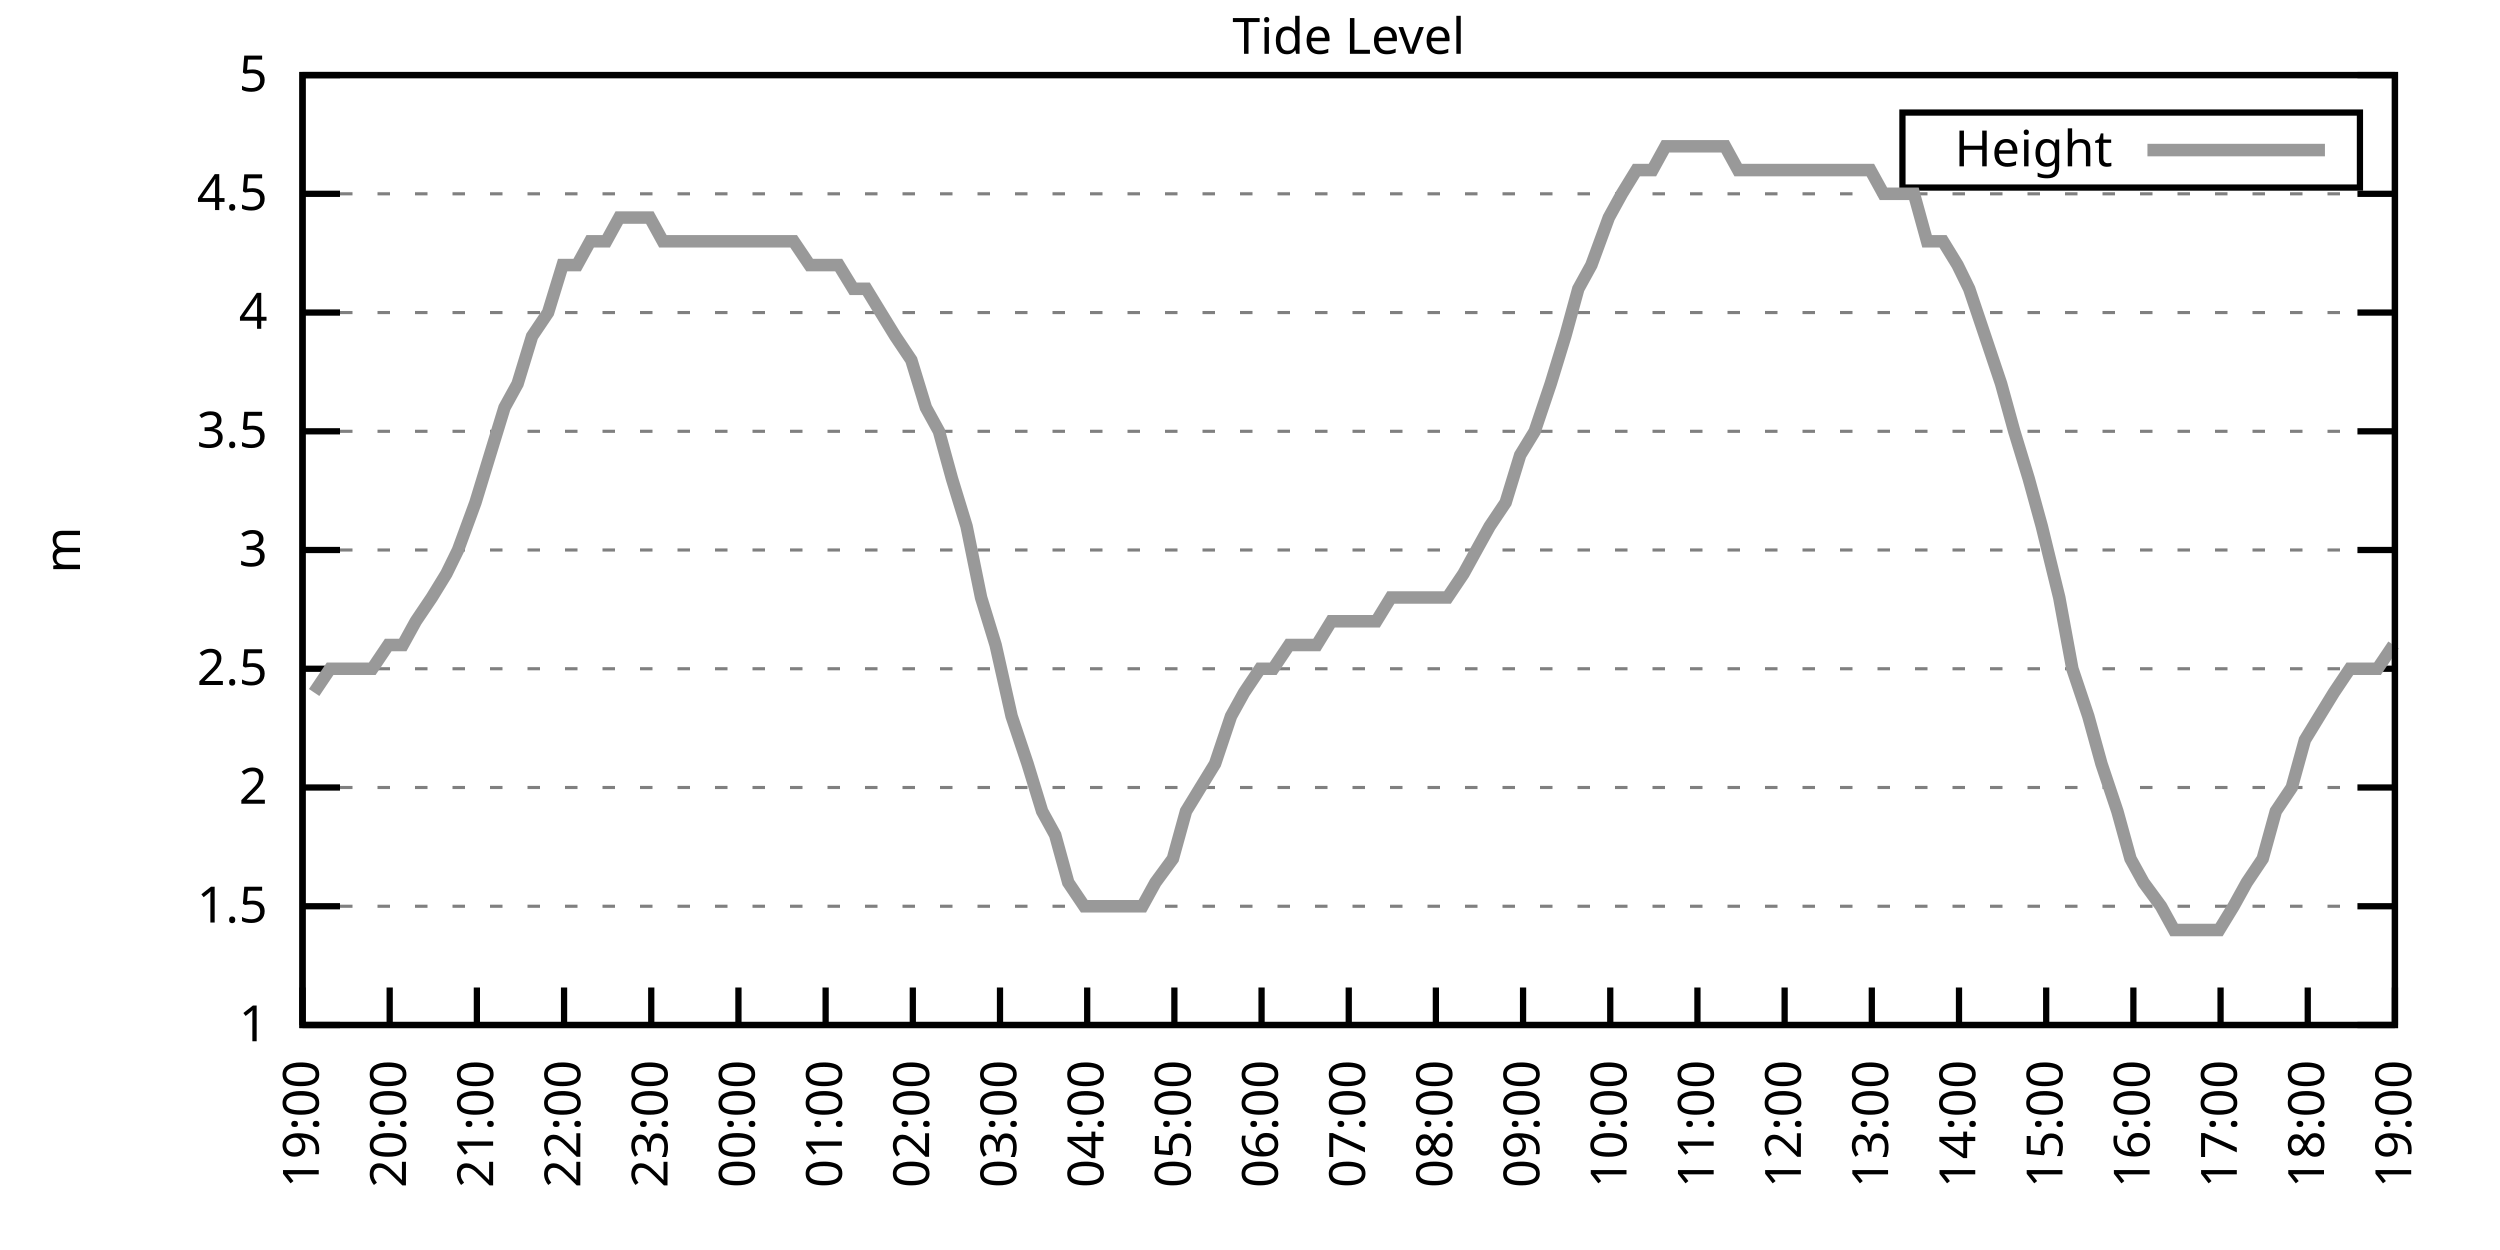
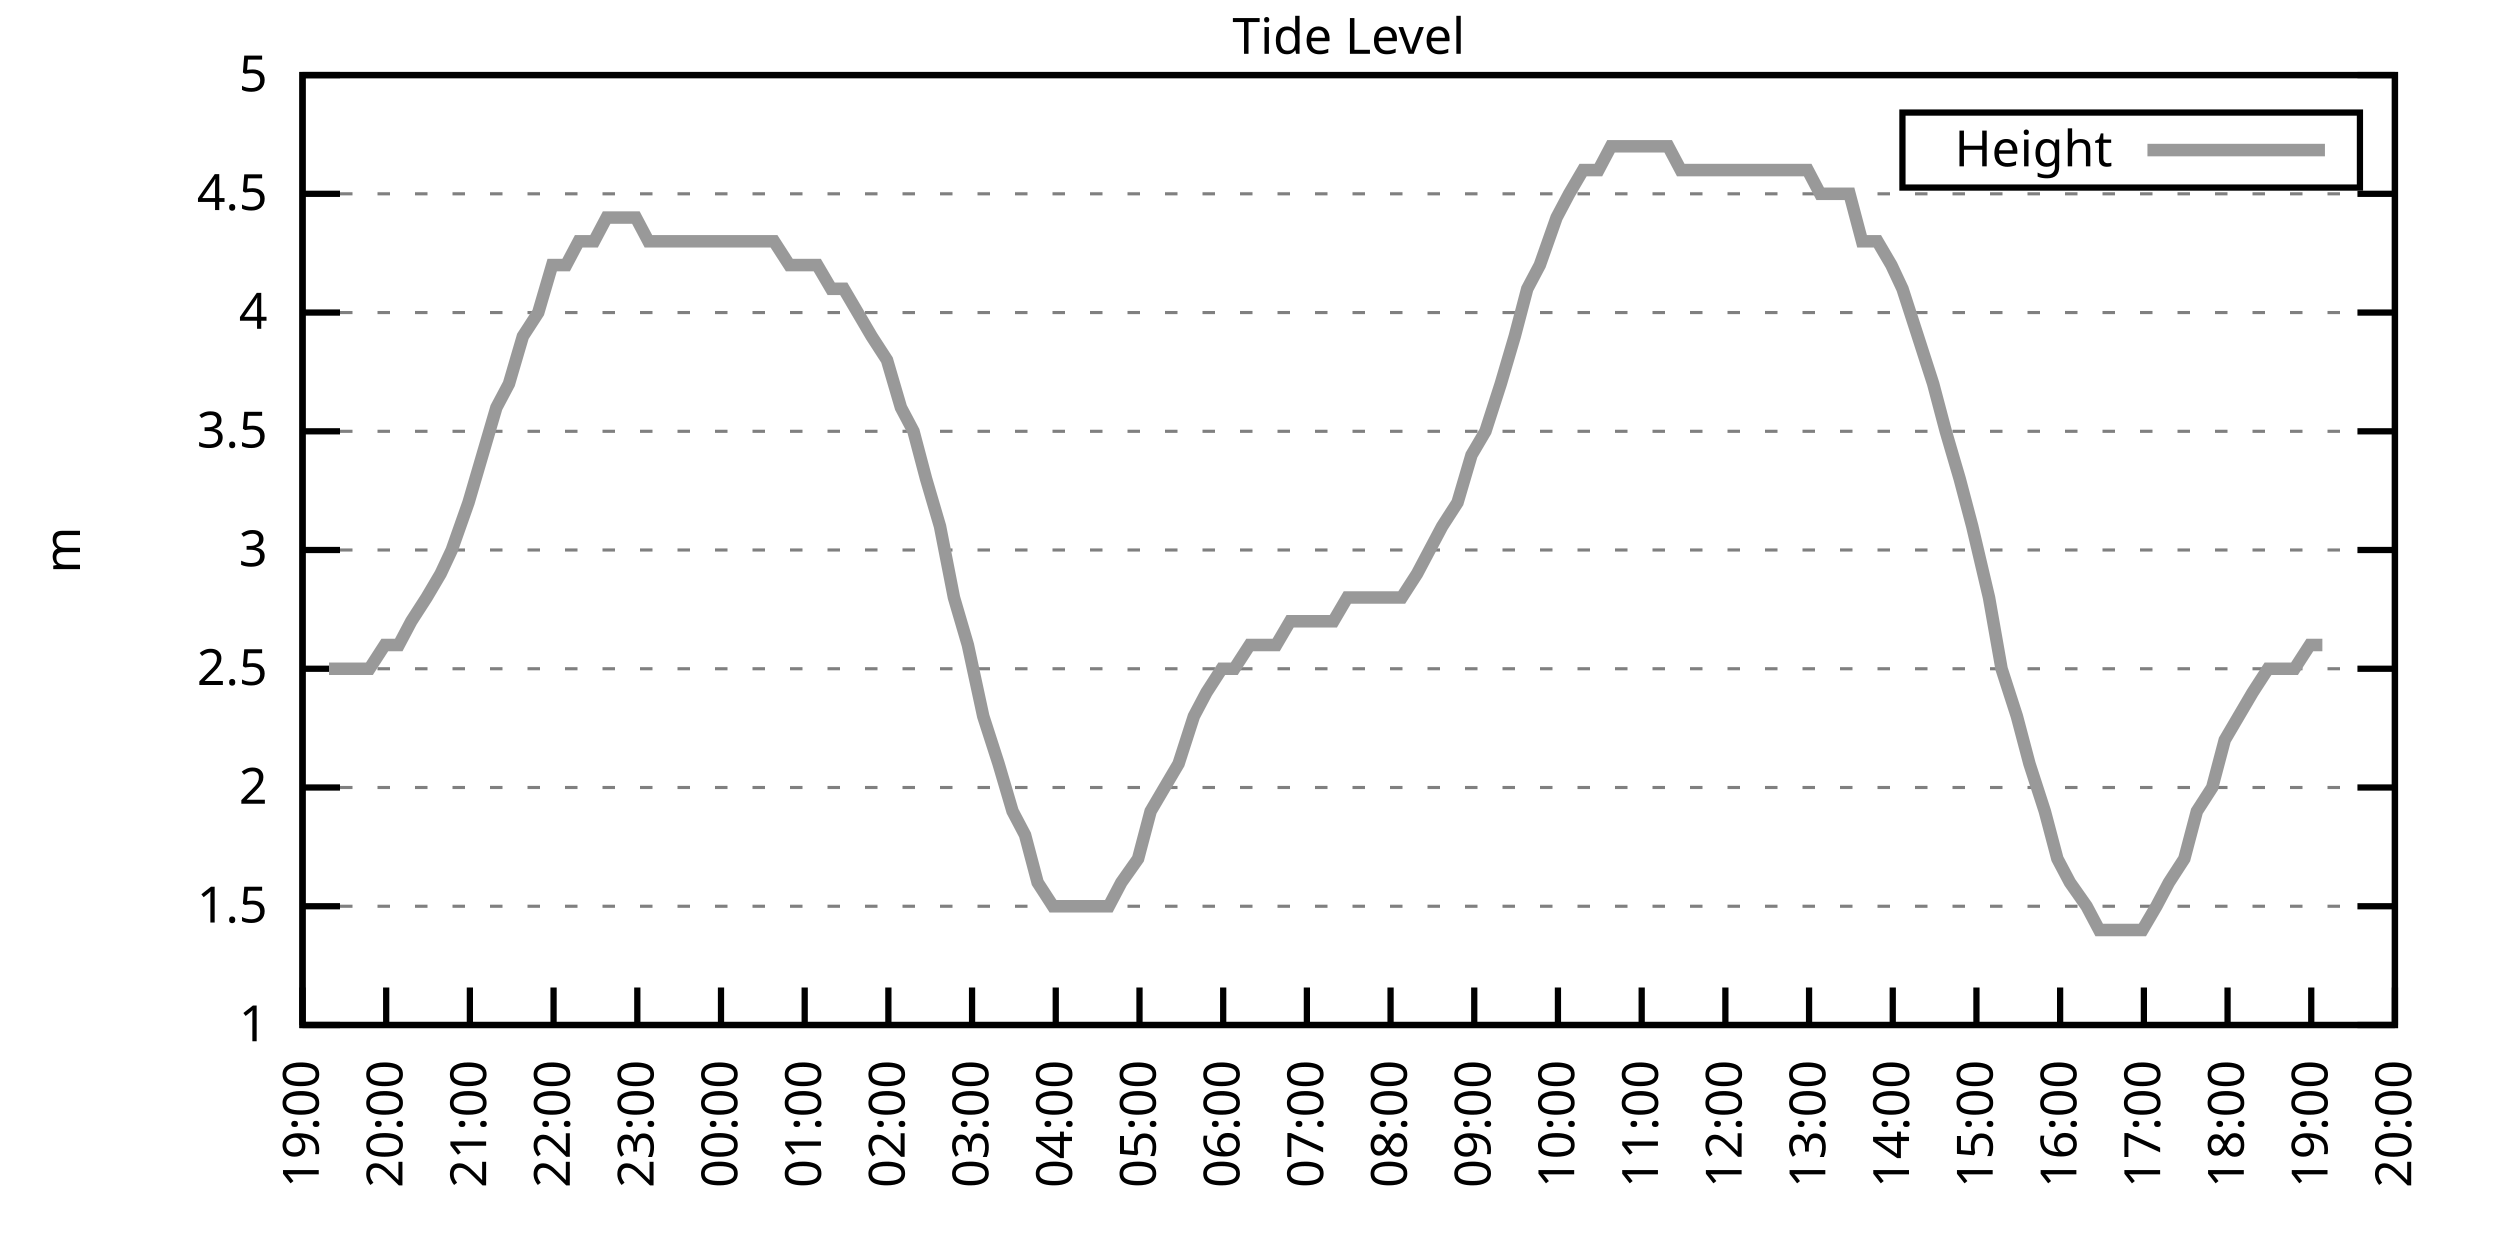
<svg xmlns="http://www.w3.org/2000/svg" xmlns:xlink="http://www.w3.org/1999/xlink" width="400" height="200" viewBox="0 0 400 200">
  <g id="gnuplot_canvas">
    <rect x="0" y="0" width="400" height="200" fill="none" />
    <defs>
      <circle id="gpDot" r="0.5" stroke-width="0.5" stroke="currentColor" />
      <path id="gpPt0" stroke-width="0.333" stroke="currentColor" d="M-1,0 h2 M0,-1 v2" />
      <path id="gpPt1" stroke-width="0.333" stroke="currentColor" d="M-1,-1 L1,1 M1,-1 L-1,1" />
      <path id="gpPt2" stroke-width="0.333" stroke="currentColor" d="M-1,0 L1,0 M0,-1 L0,1 M-1,-1 L1,1 M-1,1 L1,-1" />
      <rect id="gpPt3" stroke-width="0.333" stroke="currentColor" x="-1" y="-1" width="2" height="2" />
      <rect id="gpPt4" stroke-width="0.333" stroke="currentColor" fill="currentColor" x="-1" y="-1" width="2" height="2" />
      <circle id="gpPt5" stroke-width="0.333" stroke="currentColor" cx="0" cy="0" r="1" />
      <use xlink:href="#gpPt5" id="gpPt6" fill="currentColor" stroke="none" />
      <path id="gpPt7" stroke-width="0.333" stroke="currentColor" d="M0,-1.33 L-1.33,0.67 L1.33,0.67 z" />
      <use xlink:href="#gpPt7" id="gpPt8" fill="currentColor" stroke="none" />
      <use xlink:href="#gpPt7" id="gpPt9" stroke="currentColor" transform="rotate(180)" />
      <use xlink:href="#gpPt9" id="gpPt10" fill="currentColor" stroke="none" />
      <use xlink:href="#gpPt3" id="gpPt11" stroke="currentColor" transform="rotate(45)" />
      <use xlink:href="#gpPt11" id="gpPt12" fill="currentColor" stroke="none" />
      <path id="gpPt13" stroke-width="0.333" stroke="currentColor" d="M0,1.330 L1.265,0.411 L0.782,-1.067 L-0.782,-1.076 L-1.265,0.411 z" />
      <use xlink:href="#gpPt13" id="gpPt14" fill="currentColor" stroke="none" />
      <filter id="textbox" filterUnits="objectBoundingBox" x="0" y="0" height="1" width="1">
        <feFlood flood-color="white" flood-opacity="1" result="bgnd" />
        <feComposite in="SourceGraphic" in2="bgnd" operator="atop" />
      </filter>
      <filter id="greybox" filterUnits="objectBoundingBox" x="0" y="0" height="1" width="1">
        <feFlood flood-color="lightgrey" flood-opacity="1" result="grey" />
        <feComposite in="SourceGraphic" in2="grey" operator="atop" />
      </filter>
    </defs>
    <g fill="none" color="white" stroke="currentColor" stroke-width="1.00" stroke-linecap="butt" stroke-linejoin="miter">
</g>
    <g fill="none" color="black" stroke="currentColor" stroke-width="1.00" stroke-linecap="butt" stroke-linejoin="miter">
      <g stroke="none" shape-rendering="crispEdges">
        <polygon fill="rgb(255, 255, 255)" points="48.40,164.00 383.18,164.00 383.18,12.02 48.40,12.02 " />
      </g>
    </g>
    <g fill="none" color="black" stroke="currentColor" stroke-width="1.00" stroke-linecap="butt" stroke-linejoin="miter">
</g>
    <g fill="none" color="black" stroke="black" stroke-width="0.50" stroke-linecap="butt" stroke-linejoin="miter">
</g>
    <g fill="none" color="gray" stroke="currentColor" stroke-width="0.50" stroke-linecap="butt" stroke-linejoin="miter">
      <path stroke="gray" stroke-dasharray="2,4" class="gridline" d="M48.40,164.00 L383.19,164.00  " />
    </g>
    <g fill="none" color="gray" stroke="gray" stroke-width="1.00" stroke-linecap="butt" stroke-linejoin="miter">
</g>
    <g fill="none" color="black" stroke="currentColor" stroke-width="1.00" stroke-linecap="butt" stroke-linejoin="miter">
      <path stroke="black" d="M48.40,164.00 L54.40,164.00 M383.19,164.00 L377.19,164.00  " />
      <g transform="translate(42.80,166.60)" stroke="none" fill="black" font-family="Sans" font-size="8.00" text-anchor="end">
        <text>
          <tspan font-family="Sans"> 1</tspan>
        </text>
      </g>
    </g>
    <g fill="none" color="black" stroke="currentColor" stroke-width="1.00" stroke-linecap="butt" stroke-linejoin="miter">
</g>
    <g fill="none" color="black" stroke="black" stroke-width="0.50" stroke-linecap="butt" stroke-linejoin="miter">
</g>
    <g fill="none" color="gray" stroke="currentColor" stroke-width="0.50" stroke-linecap="butt" stroke-linejoin="miter">
      <path stroke="gray" stroke-dasharray="2,4" class="gridline" d="M48.40,145.00 L383.19,145.00  " />
    </g>
    <g fill="none" color="gray" stroke="gray" stroke-width="1.00" stroke-linecap="butt" stroke-linejoin="miter">
</g>
    <g fill="none" color="black" stroke="currentColor" stroke-width="1.00" stroke-linecap="butt" stroke-linejoin="miter">
      <path stroke="black" d="M48.40,145.00 L54.40,145.00 M383.19,145.00 L377.19,145.00  " />
      <g transform="translate(42.80,147.60)" stroke="none" fill="black" font-family="Sans" font-size="8.00" text-anchor="end">
        <text>
          <tspan font-family="Sans"> 1.5</tspan>
        </text>
      </g>
    </g>
    <g fill="none" color="black" stroke="currentColor" stroke-width="1.00" stroke-linecap="butt" stroke-linejoin="miter">
</g>
    <g fill="none" color="black" stroke="black" stroke-width="0.50" stroke-linecap="butt" stroke-linejoin="miter">
</g>
    <g fill="none" color="gray" stroke="currentColor" stroke-width="0.50" stroke-linecap="butt" stroke-linejoin="miter">
      <path stroke="gray" stroke-dasharray="2,4" class="gridline" d="M48.40,126.00 L383.19,126.00  " />
    </g>
    <g fill="none" color="gray" stroke="gray" stroke-width="1.00" stroke-linecap="butt" stroke-linejoin="miter">
</g>
    <g fill="none" color="black" stroke="currentColor" stroke-width="1.00" stroke-linecap="butt" stroke-linejoin="miter">
      <path stroke="black" d="M48.40,126.00 L54.40,126.00 M383.19,126.00 L377.19,126.00  " />
      <g transform="translate(42.80,128.60)" stroke="none" fill="black" font-family="Sans" font-size="8.00" text-anchor="end">
        <text>
          <tspan font-family="Sans"> 2</tspan>
        </text>
      </g>
    </g>
    <g fill="none" color="black" stroke="currentColor" stroke-width="1.00" stroke-linecap="butt" stroke-linejoin="miter">
</g>
    <g fill="none" color="black" stroke="black" stroke-width="0.50" stroke-linecap="butt" stroke-linejoin="miter">
</g>
    <g fill="none" color="gray" stroke="currentColor" stroke-width="0.50" stroke-linecap="butt" stroke-linejoin="miter">
      <path stroke="gray" stroke-dasharray="2,4" class="gridline" d="M48.40,107.00 L383.19,107.00  " />
    </g>
    <g fill="none" color="gray" stroke="gray" stroke-width="1.00" stroke-linecap="butt" stroke-linejoin="miter">
</g>
    <g fill="none" color="black" stroke="currentColor" stroke-width="1.00" stroke-linecap="butt" stroke-linejoin="miter">
      <path stroke="black" d="M48.40,107.00 L54.40,107.00 M383.19,107.00 L377.19,107.00  " />
      <g transform="translate(42.80,109.60)" stroke="none" fill="black" font-family="Sans" font-size="8.00" text-anchor="end">
        <text>
          <tspan font-family="Sans"> 2.5</tspan>
        </text>
      </g>
    </g>
    <g fill="none" color="black" stroke="currentColor" stroke-width="1.00" stroke-linecap="butt" stroke-linejoin="miter">
</g>
    <g fill="none" color="black" stroke="black" stroke-width="0.50" stroke-linecap="butt" stroke-linejoin="miter">
</g>
    <g fill="none" color="gray" stroke="currentColor" stroke-width="0.50" stroke-linecap="butt" stroke-linejoin="miter">
      <path stroke="gray" stroke-dasharray="2,4" class="gridline" d="M48.40,88.00 L383.19,88.00  " />
    </g>
    <g fill="none" color="gray" stroke="gray" stroke-width="1.00" stroke-linecap="butt" stroke-linejoin="miter">
</g>
    <g fill="none" color="black" stroke="currentColor" stroke-width="1.00" stroke-linecap="butt" stroke-linejoin="miter">
      <path stroke="black" d="M48.40,88.00 L54.40,88.00 M383.19,88.00 L377.19,88.00  " />
      <g transform="translate(42.80,90.60)" stroke="none" fill="black" font-family="Sans" font-size="8.00" text-anchor="end">
        <text>
          <tspan font-family="Sans"> 3</tspan>
        </text>
      </g>
    </g>
    <g fill="none" color="black" stroke="currentColor" stroke-width="1.00" stroke-linecap="butt" stroke-linejoin="miter">
</g>
    <g fill="none" color="black" stroke="black" stroke-width="0.50" stroke-linecap="butt" stroke-linejoin="miter">
</g>
    <g fill="none" color="gray" stroke="currentColor" stroke-width="0.50" stroke-linecap="butt" stroke-linejoin="miter">
      <path stroke="gray" stroke-dasharray="2,4" class="gridline" d="M48.40,69.01 L383.19,69.01  " />
    </g>
    <g fill="none" color="gray" stroke="gray" stroke-width="1.00" stroke-linecap="butt" stroke-linejoin="miter">
</g>
    <g fill="none" color="black" stroke="currentColor" stroke-width="1.00" stroke-linecap="butt" stroke-linejoin="miter">
      <path stroke="black" d="M48.40,69.01 L54.40,69.01 M383.19,69.01 L377.19,69.01  " />
      <g transform="translate(42.80,71.61)" stroke="none" fill="black" font-family="Sans" font-size="8.00" text-anchor="end">
        <text>
          <tspan font-family="Sans"> 3.5</tspan>
        </text>
      </g>
    </g>
    <g fill="none" color="black" stroke="currentColor" stroke-width="1.00" stroke-linecap="butt" stroke-linejoin="miter">
</g>
    <g fill="none" color="black" stroke="black" stroke-width="0.50" stroke-linecap="butt" stroke-linejoin="miter">
</g>
    <g fill="none" color="gray" stroke="currentColor" stroke-width="0.50" stroke-linecap="butt" stroke-linejoin="miter">
      <path stroke="gray" stroke-dasharray="2,4" class="gridline" d="M48.40,50.01 L383.19,50.01  " />
    </g>
    <g fill="none" color="gray" stroke="gray" stroke-width="1.00" stroke-linecap="butt" stroke-linejoin="miter">
</g>
    <g fill="none" color="black" stroke="currentColor" stroke-width="1.00" stroke-linecap="butt" stroke-linejoin="miter">
      <path stroke="black" d="M48.40,50.01 L54.40,50.01 M383.19,50.01 L377.19,50.01  " />
      <g transform="translate(42.80,52.61)" stroke="none" fill="black" font-family="Sans" font-size="8.00" text-anchor="end">
        <text>
          <tspan font-family="Sans"> 4</tspan>
        </text>
      </g>
    </g>
    <g fill="none" color="black" stroke="currentColor" stroke-width="1.00" stroke-linecap="butt" stroke-linejoin="miter">
</g>
    <g fill="none" color="black" stroke="black" stroke-width="0.50" stroke-linecap="butt" stroke-linejoin="miter">
</g>
    <g fill="none" color="gray" stroke="currentColor" stroke-width="0.50" stroke-linecap="butt" stroke-linejoin="miter">
      <path stroke="gray" stroke-dasharray="2,4" class="gridline" d="M48.40,31.01 L383.19,31.01  " />
    </g>
    <g fill="none" color="gray" stroke="gray" stroke-width="1.00" stroke-linecap="butt" stroke-linejoin="miter">
</g>
    <g fill="none" color="black" stroke="currentColor" stroke-width="1.00" stroke-linecap="butt" stroke-linejoin="miter">
      <path stroke="black" d="M48.40,31.01 L54.40,31.01 M383.19,31.01 L377.19,31.01  " />
      <g transform="translate(42.80,33.61)" stroke="none" fill="black" font-family="Sans" font-size="8.00" text-anchor="end">
        <text>
          <tspan font-family="Sans"> 4.5</tspan>
        </text>
      </g>
    </g>
    <g fill="none" color="black" stroke="currentColor" stroke-width="1.00" stroke-linecap="butt" stroke-linejoin="miter">
</g>
    <g fill="none" color="black" stroke="black" stroke-width="0.50" stroke-linecap="butt" stroke-linejoin="miter">
</g>
    <g fill="none" color="gray" stroke="currentColor" stroke-width="0.50" stroke-linecap="butt" stroke-linejoin="miter">
      <path stroke="gray" stroke-dasharray="2,4" class="gridline" d="M48.40,12.01 L383.19,12.01  " />
    </g>
    <g fill="none" color="gray" stroke="gray" stroke-width="1.00" stroke-linecap="butt" stroke-linejoin="miter">
</g>
    <g fill="none" color="black" stroke="currentColor" stroke-width="1.00" stroke-linecap="butt" stroke-linejoin="miter">
      <path stroke="black" d="M48.40,12.01 L54.40,12.01 M383.19,12.01 L377.19,12.01  " />
      <g transform="translate(42.80,14.61)" stroke="none" fill="black" font-family="Sans" font-size="8.00" text-anchor="end">
        <text>
          <tspan font-family="Sans"> 5</tspan>
        </text>
      </g>
    </g>
    <g fill="none" color="black" stroke="currentColor" stroke-width="1.00" stroke-linecap="butt" stroke-linejoin="miter">
      <path stroke="black" d="M48.40,164.00 L48.40,158.00  " />
      <g transform="translate(51.00,169.60) rotate(270.00)" stroke="none" fill="black" font-family="Sans" font-size="8.00" text-anchor="end">
        <text>
          <tspan font-family="Sans">19:00</tspan>
        </text>
      </g>
    </g>
    <g fill="none" color="black" stroke="currentColor" stroke-width="1.00" stroke-linecap="butt" stroke-linejoin="miter">
-       <path stroke="black" d="M62.35,164.00 L62.35,158.00  " />
-       <g transform="translate(64.95,169.60) rotate(270.00)" stroke="none" fill="black" font-family="Sans" font-size="8.00" text-anchor="end">
+       <path stroke="black" d="M61.79,164.00 L61.79,158.00  " />
+       <g transform="translate(64.39,169.60) rotate(270.00)" stroke="none" fill="black" font-family="Sans" font-size="8.00" text-anchor="end">
        <text>
          <tspan font-family="Sans">20:00</tspan>
        </text>
      </g>
    </g>
    <g fill="none" color="black" stroke="currentColor" stroke-width="1.00" stroke-linecap="butt" stroke-linejoin="miter">
-       <path stroke="black" d="M76.30,164.00 L76.30,158.00  " />
-       <g transform="translate(78.90,169.60) rotate(270.00)" stroke="none" fill="black" font-family="Sans" font-size="8.00" text-anchor="end">
+       <path stroke="black" d="M75.18,164.00 L75.18,158.00  " />
+       <g transform="translate(77.78,169.60) rotate(270.00)" stroke="none" fill="black" font-family="Sans" font-size="8.00" text-anchor="end">
        <text>
          <tspan font-family="Sans">21:00</tspan>
        </text>
      </g>
    </g>
    <g fill="none" color="black" stroke="currentColor" stroke-width="1.00" stroke-linecap="butt" stroke-linejoin="miter">
-       <path stroke="black" d="M90.25,164.00 L90.25,158.00  " />
-       <g transform="translate(92.85,169.60) rotate(270.00)" stroke="none" fill="black" font-family="Sans" font-size="8.00" text-anchor="end">
+       <path stroke="black" d="M88.57,164.00 L88.57,158.00  " />
+       <g transform="translate(91.17,169.60) rotate(270.00)" stroke="none" fill="black" font-family="Sans" font-size="8.00" text-anchor="end">
        <text>
          <tspan font-family="Sans">22:00</tspan>
        </text>
      </g>
    </g>
    <g fill="none" color="black" stroke="currentColor" stroke-width="1.00" stroke-linecap="butt" stroke-linejoin="miter">
-       <path stroke="black" d="M104.20,164.00 L104.20,158.00  " />
-       <g transform="translate(106.80,169.60) rotate(270.00)" stroke="none" fill="black" font-family="Sans" font-size="8.00" text-anchor="end">
+       <path stroke="black" d="M101.97,164.00 L101.97,158.00  " />
+       <g transform="translate(104.57,169.60) rotate(270.00)" stroke="none" fill="black" font-family="Sans" font-size="8.00" text-anchor="end">
        <text>
          <tspan font-family="Sans">23:00</tspan>
        </text>
      </g>
    </g>
    <g fill="none" color="black" stroke="currentColor" stroke-width="1.00" stroke-linecap="butt" stroke-linejoin="miter">
-       <path stroke="black" d="M118.15,164.00 L118.15,158.00  " />
-       <g transform="translate(120.75,169.60) rotate(270.00)" stroke="none" fill="black" font-family="Sans" font-size="8.00" text-anchor="end">
+       <path stroke="black" d="M115.36,164.00 L115.36,158.00  " />
+       <g transform="translate(117.96,169.60) rotate(270.00)" stroke="none" fill="black" font-family="Sans" font-size="8.00" text-anchor="end">
        <text>
          <tspan font-family="Sans">00:00</tspan>
        </text>
      </g>
    </g>
    <g fill="none" color="black" stroke="currentColor" stroke-width="1.00" stroke-linecap="butt" stroke-linejoin="miter">
-       <path stroke="black" d="M132.10,164.00 L132.10,158.00  " />
-       <g transform="translate(134.70,169.60) rotate(270.00)" stroke="none" fill="black" font-family="Sans" font-size="8.00" text-anchor="end">
+       <path stroke="black" d="M128.75,164.00 L128.75,158.00  " />
+       <g transform="translate(131.35,169.60) rotate(270.00)" stroke="none" fill="black" font-family="Sans" font-size="8.00" text-anchor="end">
        <text>
          <tspan font-family="Sans">01:00</tspan>
        </text>
      </g>
    </g>
    <g fill="none" color="black" stroke="currentColor" stroke-width="1.00" stroke-linecap="butt" stroke-linejoin="miter">
-       <path stroke="black" d="M146.05,164.00 L146.05,158.00  " />
-       <g transform="translate(148.65,169.60) rotate(270.00)" stroke="none" fill="black" font-family="Sans" font-size="8.00" text-anchor="end">
+       <path stroke="black" d="M142.14,164.00 L142.14,158.00  " />
+       <g transform="translate(144.74,169.60) rotate(270.00)" stroke="none" fill="black" font-family="Sans" font-size="8.00" text-anchor="end">
        <text>
          <tspan font-family="Sans">02:00</tspan>
        </text>
      </g>
    </g>
    <g fill="none" color="black" stroke="currentColor" stroke-width="1.00" stroke-linecap="butt" stroke-linejoin="miter">
-       <path stroke="black" d="M160.00,164.00 L160.00,158.00  " />
-       <g transform="translate(162.60,169.60) rotate(270.00)" stroke="none" fill="black" font-family="Sans" font-size="8.00" text-anchor="end">
+       <path stroke="black" d="M155.53,164.00 L155.53,158.00  " />
+       <g transform="translate(158.13,169.60) rotate(270.00)" stroke="none" fill="black" font-family="Sans" font-size="8.00" text-anchor="end">
        <text>
          <tspan font-family="Sans">03:00</tspan>
        </text>
      </g>
    </g>
    <g fill="none" color="black" stroke="currentColor" stroke-width="1.00" stroke-linecap="butt" stroke-linejoin="miter">
-       <path stroke="black" d="M173.95,164.00 L173.95,158.00  " />
-       <g transform="translate(176.55,169.60) rotate(270.00)" stroke="none" fill="black" font-family="Sans" font-size="8.00" text-anchor="end">
+       <path stroke="black" d="M168.92,164.00 L168.92,158.00  " />
+       <g transform="translate(171.52,169.60) rotate(270.00)" stroke="none" fill="black" font-family="Sans" font-size="8.00" text-anchor="end">
        <text>
          <tspan font-family="Sans">04:00</tspan>
        </text>
      </g>
    </g>
    <g fill="none" color="black" stroke="currentColor" stroke-width="1.00" stroke-linecap="butt" stroke-linejoin="miter">
-       <path stroke="black" d="M187.90,164.00 L187.90,158.00  " />
-       <g transform="translate(190.50,169.60) rotate(270.00)" stroke="none" fill="black" font-family="Sans" font-size="8.00" text-anchor="end">
+       <path stroke="black" d="M182.32,164.00 L182.32,158.00  " />
+       <g transform="translate(184.92,169.60) rotate(270.00)" stroke="none" fill="black" font-family="Sans" font-size="8.00" text-anchor="end">
        <text>
          <tspan font-family="Sans">05:00</tspan>
        </text>
      </g>
    </g>
    <g fill="none" color="black" stroke="currentColor" stroke-width="1.00" stroke-linecap="butt" stroke-linejoin="miter">
-       <path stroke="black" d="M201.85,164.00 L201.85,158.00  " />
-       <g transform="translate(204.45,169.60) rotate(270.00)" stroke="none" fill="black" font-family="Sans" font-size="8.00" text-anchor="end">
+       <path stroke="black" d="M195.71,164.00 L195.71,158.00  " />
+       <g transform="translate(198.31,169.60) rotate(270.00)" stroke="none" fill="black" font-family="Sans" font-size="8.00" text-anchor="end">
        <text>
          <tspan font-family="Sans">06:00</tspan>
        </text>
      </g>
    </g>
    <g fill="none" color="black" stroke="currentColor" stroke-width="1.00" stroke-linecap="butt" stroke-linejoin="miter">
-       <path stroke="black" d="M215.80,164.00 L215.80,158.00  " />
-       <g transform="translate(218.40,169.60) rotate(270.00)" stroke="none" fill="black" font-family="Sans" font-size="8.00" text-anchor="end">
+       <path stroke="black" d="M209.10,164.00 L209.10,158.00  " />
+       <g transform="translate(211.70,169.60) rotate(270.00)" stroke="none" fill="black" font-family="Sans" font-size="8.00" text-anchor="end">
        <text>
          <tspan font-family="Sans">07:00</tspan>
        </text>
      </g>
    </g>
    <g fill="none" color="black" stroke="currentColor" stroke-width="1.00" stroke-linecap="butt" stroke-linejoin="miter">
-       <path stroke="black" d="M229.74,164.00 L229.74,158.00  " />
-       <g transform="translate(232.34,169.60) rotate(270.00)" stroke="none" fill="black" font-family="Sans" font-size="8.00" text-anchor="end">
+       <path stroke="black" d="M222.49,164.00 L222.49,158.00  " />
+       <g transform="translate(225.09,169.60) rotate(270.00)" stroke="none" fill="black" font-family="Sans" font-size="8.00" text-anchor="end">
        <text>
          <tspan font-family="Sans">08:00</tspan>
        </text>
      </g>
    </g>
    <g fill="none" color="black" stroke="currentColor" stroke-width="1.00" stroke-linecap="butt" stroke-linejoin="miter">
-       <path stroke="black" d="M243.69,164.00 L243.69,158.00  " />
-       <g transform="translate(246.29,169.60) rotate(270.00)" stroke="none" fill="black" font-family="Sans" font-size="8.00" text-anchor="end">
+       <path stroke="black" d="M235.88,164.00 L235.88,158.00  " />
+       <g transform="translate(238.48,169.60) rotate(270.00)" stroke="none" fill="black" font-family="Sans" font-size="8.00" text-anchor="end">
        <text>
          <tspan font-family="Sans">09:00</tspan>
        </text>
      </g>
    </g>
    <g fill="none" color="black" stroke="currentColor" stroke-width="1.00" stroke-linecap="butt" stroke-linejoin="miter">
-       <path stroke="black" d="M257.64,164.00 L257.64,158.00  " />
-       <g transform="translate(260.24,169.60) rotate(270.00)" stroke="none" fill="black" font-family="Sans" font-size="8.00" text-anchor="end">
+       <path stroke="black" d="M249.27,164.00 L249.27,158.00  " />
+       <g transform="translate(251.87,169.60) rotate(270.00)" stroke="none" fill="black" font-family="Sans" font-size="8.00" text-anchor="end">
        <text>
          <tspan font-family="Sans">10:00</tspan>
        </text>
      </g>
    </g>
    <g fill="none" color="black" stroke="currentColor" stroke-width="1.00" stroke-linecap="butt" stroke-linejoin="miter">
-       <path stroke="black" d="M271.59,164.00 L271.59,158.00  " />
-       <g transform="translate(274.19,169.60) rotate(270.00)" stroke="none" fill="black" font-family="Sans" font-size="8.00" text-anchor="end">
+       <path stroke="black" d="M262.67,164.00 L262.67,158.00  " />
+       <g transform="translate(265.27,169.60) rotate(270.00)" stroke="none" fill="black" font-family="Sans" font-size="8.00" text-anchor="end">
        <text>
          <tspan font-family="Sans">11:00</tspan>
        </text>
      </g>
    </g>
    <g fill="none" color="black" stroke="currentColor" stroke-width="1.00" stroke-linecap="butt" stroke-linejoin="miter">
-       <path stroke="black" d="M285.54,164.00 L285.54,158.00  " />
-       <g transform="translate(288.14,169.60) rotate(270.00)" stroke="none" fill="black" font-family="Sans" font-size="8.00" text-anchor="end">
+       <path stroke="black" d="M276.06,164.00 L276.06,158.00  " />
+       <g transform="translate(278.66,169.60) rotate(270.00)" stroke="none" fill="black" font-family="Sans" font-size="8.00" text-anchor="end">
        <text>
          <tspan font-family="Sans">12:00</tspan>
        </text>
      </g>
    </g>
    <g fill="none" color="black" stroke="currentColor" stroke-width="1.00" stroke-linecap="butt" stroke-linejoin="miter">
-       <path stroke="black" d="M299.49,164.00 L299.49,158.00  " />
-       <g transform="translate(302.09,169.60) rotate(270.00)" stroke="none" fill="black" font-family="Sans" font-size="8.00" text-anchor="end">
+       <path stroke="black" d="M289.45,164.00 L289.45,158.00  " />
+       <g transform="translate(292.05,169.60) rotate(270.00)" stroke="none" fill="black" font-family="Sans" font-size="8.00" text-anchor="end">
        <text>
          <tspan font-family="Sans">13:00</tspan>
        </text>
      </g>
    </g>
    <g fill="none" color="black" stroke="currentColor" stroke-width="1.00" stroke-linecap="butt" stroke-linejoin="miter">
-       <path stroke="black" d="M313.44,164.00 L313.44,158.00  " />
-       <g transform="translate(316.04,169.60) rotate(270.00)" stroke="none" fill="black" font-family="Sans" font-size="8.00" text-anchor="end">
+       <path stroke="black" d="M302.84,164.00 L302.84,158.00  " />
+       <g transform="translate(305.44,169.60) rotate(270.00)" stroke="none" fill="black" font-family="Sans" font-size="8.00" text-anchor="end">
        <text>
          <tspan font-family="Sans">14:00</tspan>
        </text>
      </g>
    </g>
    <g fill="none" color="black" stroke="currentColor" stroke-width="1.00" stroke-linecap="butt" stroke-linejoin="miter">
-       <path stroke="black" d="M327.39,164.00 L327.39,158.00  " />
-       <g transform="translate(329.99,169.60) rotate(270.00)" stroke="none" fill="black" font-family="Sans" font-size="8.00" text-anchor="end">
+       <path stroke="black" d="M316.23,164.00 L316.23,158.00  " />
+       <g transform="translate(318.83,169.60) rotate(270.00)" stroke="none" fill="black" font-family="Sans" font-size="8.00" text-anchor="end">
        <text>
          <tspan font-family="Sans">15:00</tspan>
        </text>
      </g>
    </g>
    <g fill="none" color="black" stroke="currentColor" stroke-width="1.00" stroke-linecap="butt" stroke-linejoin="miter">
-       <path stroke="black" d="M341.34,164.00 L341.34,158.00  " />
-       <g transform="translate(343.94,169.60) rotate(270.00)" stroke="none" fill="black" font-family="Sans" font-size="8.00" text-anchor="end">
+       <path stroke="black" d="M329.62,164.00 L329.62,158.00  " />
+       <g transform="translate(332.22,169.60) rotate(270.00)" stroke="none" fill="black" font-family="Sans" font-size="8.00" text-anchor="end">
        <text>
          <tspan font-family="Sans">16:00</tspan>
        </text>
      </g>
    </g>
    <g fill="none" color="black" stroke="currentColor" stroke-width="1.00" stroke-linecap="butt" stroke-linejoin="miter">
-       <path stroke="black" d="M355.29,164.00 L355.29,158.00  " />
-       <g transform="translate(357.89,169.60) rotate(270.00)" stroke="none" fill="black" font-family="Sans" font-size="8.00" text-anchor="end">
+       <path stroke="black" d="M343.02,164.00 L343.02,158.00  " />
+       <g transform="translate(345.62,169.60) rotate(270.00)" stroke="none" fill="black" font-family="Sans" font-size="8.00" text-anchor="end">
        <text>
          <tspan font-family="Sans">17:00</tspan>
        </text>
      </g>
    </g>
    <g fill="none" color="black" stroke="currentColor" stroke-width="1.00" stroke-linecap="butt" stroke-linejoin="miter">
-       <path stroke="black" d="M369.24,164.00 L369.24,158.00  " />
-       <g transform="translate(371.84,169.60) rotate(270.00)" stroke="none" fill="black" font-family="Sans" font-size="8.00" text-anchor="end">
+       <path stroke="black" d="M356.41,164.00 L356.41,158.00  " />
+       <g transform="translate(359.01,169.60) rotate(270.00)" stroke="none" fill="black" font-family="Sans" font-size="8.00" text-anchor="end">
        <text>
          <tspan font-family="Sans">18:00</tspan>
+         </text>
+       </g>
+     </g>
+     <g fill="none" color="black" stroke="currentColor" stroke-width="1.00" stroke-linecap="butt" stroke-linejoin="miter">
+       <path stroke="black" d="M369.80,164.00 L369.80,158.00  " />
+       <g transform="translate(372.40,169.60) rotate(270.00)" stroke="none" fill="black" font-family="Sans" font-size="8.00" text-anchor="end">
+         <text>
+           <tspan font-family="Sans">19:00</tspan>
        </text>
      </g>
    </g>
    <g fill="none" color="black" stroke="currentColor" stroke-width="1.00" stroke-linecap="butt" stroke-linejoin="miter">
      <path stroke="black" d="M383.19,164.00 L383.19,158.00  " />
      <g transform="translate(385.79,169.60) rotate(270.00)" stroke="none" fill="black" font-family="Sans" font-size="8.00" text-anchor="end">
        <text>
-           <tspan font-family="Sans">19:00</tspan>
+           <tspan font-family="Sans">20:00</tspan>
        </text>
      </g>
    </g>
    <g fill="none" color="black" stroke="currentColor" stroke-width="1.00" stroke-linecap="butt" stroke-linejoin="miter">
</g>
    <g fill="none" color="black" stroke="currentColor" stroke-width="1.00" stroke-linecap="butt" stroke-linejoin="miter">
      <path stroke="black" d="M48.40,12.01 L48.40,164.00 L383.19,164.00 L383.19,12.01 L48.40,12.01 Z  " />
    </g>
    <g fill="none" color="black" stroke="currentColor" stroke-width="1.00" stroke-linecap="butt" stroke-linejoin="miter">
</g>
    <g fill="none" color="black" stroke="currentColor" stroke-width="1.00" stroke-linecap="butt" stroke-linejoin="miter">
      <path stroke="black" d="M304.39,30.01 L304.39,18.01 L377.59,18.01 L377.59,30.01 L304.39,30.01 Z  " />
    </g>
    <g id="Tide_level_plot_1">
      <g fill="none" color="white" stroke="black" stroke-width="2.00" stroke-linecap="butt" stroke-linejoin="miter">
</g>
      <g fill="none" color="black" stroke="currentColor" stroke-width="2.00" stroke-linecap="butt" stroke-linejoin="miter">
        <g transform="translate(337.99,26.61)" stroke="none" fill="black" font-family="Sans" font-size="8.00" text-anchor="end">
          <text>
            <tspan font-family="Sans">Height</tspan>
          </text>
        </g>
      </g>
      <g fill="none" color="black" stroke="currentColor" stroke-width="2.00" stroke-linecap="butt" stroke-linejoin="miter">
-         <path stroke="rgb(153, 153, 153)" d="M343.59,24.01 L371.99,24.01 M50.26,110.80 L52.82,107.00 L54.68,107.00 L57.47,107.00 L59.56,107.00 L62.12,103.20   L64.44,103.20 L66.53,99.40 L69.09,95.60 L71.42,91.80 L73.28,88.00 L76.07,80.41 L78.39,72.81 L80.72,65.21   L82.81,61.41 L85.13,53.81 L87.69,50.01 L90.02,42.41 L92.34,42.41 L94.43,38.61 L96.99,38.61 L99.08,34.81   L101.41,34.81 L103.97,34.81 L106.06,38.61 L108.15,38.61 L110.71,38.61 L112.80,38.61 L115.36,38.61 L117.45,38.61   L120.24,38.61 L122.33,38.61 L124.89,38.61 L126.98,38.61 L129.54,42.41 L131.17,42.41 L134.19,42.41 L136.51,46.21   L138.61,46.21 L140.93,50.01 L143.26,53.81 L145.81,57.61 L148.14,65.21 L150.23,69.01 L152.32,76.61 L154.65,84.21   L156.97,95.60 L159.30,103.20 L161.86,114.60 L164.41,122.20 L166.74,129.80 L168.83,133.60 L170.92,141.20 L173.48,145.00   L175.81,145.00 L178.36,145.00 L180.69,145.00 L182.78,145.00 L184.87,141.20 L187.66,137.40 L189.76,129.80 L192.08,126.00   L194.41,122.20 L196.96,114.60 L199.06,110.80 L201.61,107.00 L203.71,107.00 L206.26,103.20 L208.59,103.20 L210.68,103.20   L213.01,99.40 L215.33,99.40 L217.65,99.40 L220.21,99.40 L222.54,95.60 L224.63,95.60 L227.19,95.60 L229.28,95.60   L231.60,95.60 L234.16,91.80 L236.25,88.00 L238.35,84.21 L240.90,80.41 L243.23,72.81 L245.55,69.01 L248.11,61.41   L250.44,53.81 L252.53,46.21 L254.62,42.41 L257.41,34.81 L259.50,31.01 L261.83,27.21 L264.39,27.21 L266.48,23.41   L268.57,23.41 L270.90,23.41 L273.45,23.41 L276.01,23.41 L278.10,27.21 L280.43,27.21 L282.75,27.21 L284.85,27.21   L287.17,27.21 L289.96,27.21 L292.29,27.21 L294.38,27.21 L296.94,27.21 L299.26,27.21 L301.35,31.01 L303.68,31.01   L306.23,31.01 L308.33,38.61 L310.88,38.61 L313.21,42.41 L315.07,46.21 L317.63,53.81 L320.18,61.41 L322.28,69.01   L324.60,76.61 L326.69,84.21 L329.48,95.60 L331.58,107.00 L334.13,114.60 L336.23,122.20 L338.78,129.80 L340.88,137.40   L342.97,141.20 L345.76,145.00 L347.85,148.80 L350.41,148.80 L352.50,148.80 L355.06,148.80 L357.38,145.00 L359.48,141.20   L362.03,137.40 L364.13,129.80 L366.68,126.00 L368.78,118.40 L371.10,114.60 L373.43,110.80 L375.98,107.00 L378.31,107.00   L380.40,107.00 L382.96,103.20  " />
+         <path stroke="rgb(153, 153, 153)" d="M343.59,24.01 L371.99,24.01 M52.64,107.00 L54.43,107.00 L57.10,107.00 L59.11,107.00 L61.57,103.20 L63.80,103.20   L65.81,99.40 L68.26,95.60 L70.50,91.80 L72.28,88.00 L74.96,80.41 L77.19,72.81 L79.42,65.21 L81.43,61.41   L83.66,53.81 L86.12,50.01 L88.35,42.41 L90.58,42.41 L92.59,38.61 L95.05,38.61 L97.06,34.81 L99.29,34.81   L101.74,34.81 L103.75,38.61 L105.76,38.61 L108.22,38.61 L110.22,38.61 L112.68,38.61 L114.69,38.61 L117.37,38.61   L119.38,38.61 L121.83,38.61 L123.84,38.61 L126.29,42.41 L127.86,42.41 L130.76,42.41 L132.99,46.21 L135.00,46.21   L137.23,50.01 L139.46,53.81 L141.92,57.61 L144.15,65.21 L146.16,69.01 L148.17,76.61 L150.40,84.21 L152.63,95.60   L154.86,103.20 L157.32,114.60 L159.77,122.20 L162.01,129.80 L164.01,133.60 L166.02,141.20 L168.48,145.00 L170.71,145.00   L173.17,145.00 L175.40,145.00 L177.41,145.00 L179.41,141.20 L182.09,137.40 L184.10,129.80 L186.33,126.00 L188.57,122.20   L191.02,114.60 L193.03,110.80 L195.48,107.00 L197.49,107.00 L199.95,103.20 L202.18,103.20 L204.19,103.20 L206.42,99.40   L208.65,99.40 L210.88,99.40 L213.34,99.40 L215.57,95.60 L217.58,95.60 L220.04,95.60 L222.04,95.60 L224.28,95.60   L226.73,91.80 L228.74,88.00 L230.75,84.21 L233.20,80.41 L235.44,72.81 L237.67,69.01 L240.12,61.41 L242.36,53.81   L244.36,46.21 L246.37,42.41 L249.05,34.81 L251.06,31.01 L253.29,27.21 L255.75,27.21 L257.76,23.41 L259.76,23.41   L262.00,23.41 L264.45,23.41 L266.91,23.41 L268.92,27.21 L271.15,27.21 L273.38,27.21 L275.39,27.21 L277.62,27.21   L280.30,27.21 L282.53,27.21 L284.54,27.21 L286.99,27.21 L289.23,27.21 L291.23,31.01 L293.47,31.01 L295.92,31.01   L297.93,38.61 L300.39,38.61 L302.62,42.41 L304.40,46.21 L306.86,53.81 L309.31,61.41 L311.32,69.01 L313.55,76.61   L315.56,84.21 L318.24,95.60 L320.25,107.00 L322.70,114.60 L324.71,122.20 L327.17,129.80 L329.18,137.40 L331.19,141.20   L333.86,145.00 L335.87,148.80 L338.33,148.80 L340.34,148.80 L342.79,148.80 L345.02,145.00 L347.03,141.20 L349.49,137.40   L351.50,129.80 L353.95,126.00 L355.96,118.40 L358.19,114.60 L360.42,110.80 L362.88,107.00 L365.11,107.00 L367.12,107.00   L369.58,103.20 L371.58,103.20  " />
      </g>
    </g>
    <g fill="none" color="black" stroke="currentColor" stroke-width="2.00" stroke-linecap="butt" stroke-linejoin="miter">
</g>
    <g fill="none" color="black" stroke="black" stroke-width="1.00" stroke-linecap="butt" stroke-linejoin="miter">
</g>
    <g fill="none" color="black" stroke="currentColor" stroke-width="1.00" stroke-linecap="butt" stroke-linejoin="miter">
      <path stroke="black" d="M48.40,12.01 L48.40,164.00 L383.19,164.00 L383.19,12.01 L48.40,12.01 Z  " />
      <g transform="translate(12.80,88.01) rotate(270.00)" stroke="none" fill="black" font-family="Sans" font-size="8.00" text-anchor="middle">
        <text>
          <tspan font-family="Sans">m</tspan>
        </text>
      </g>
    </g>
    <g fill="none" color="black" stroke="currentColor" stroke-width="1.00" stroke-linecap="butt" stroke-linejoin="miter">
</g>
    <g fill="none" color="black" stroke="currentColor" stroke-width="1.00" stroke-linecap="butt" stroke-linejoin="miter">
      <g transform="translate(215.79,8.61)" stroke="none" fill="black" font-family="Sans" font-size="8.00" text-anchor="middle">
        <text>
          <tspan font-family="Sans">Tide Level</tspan>
        </text>
      </g>
    </g>
    <g fill="none" color="black" stroke="currentColor" stroke-width="1.00" stroke-linecap="butt" stroke-linejoin="miter">
</g>
  </g>
</svg>
